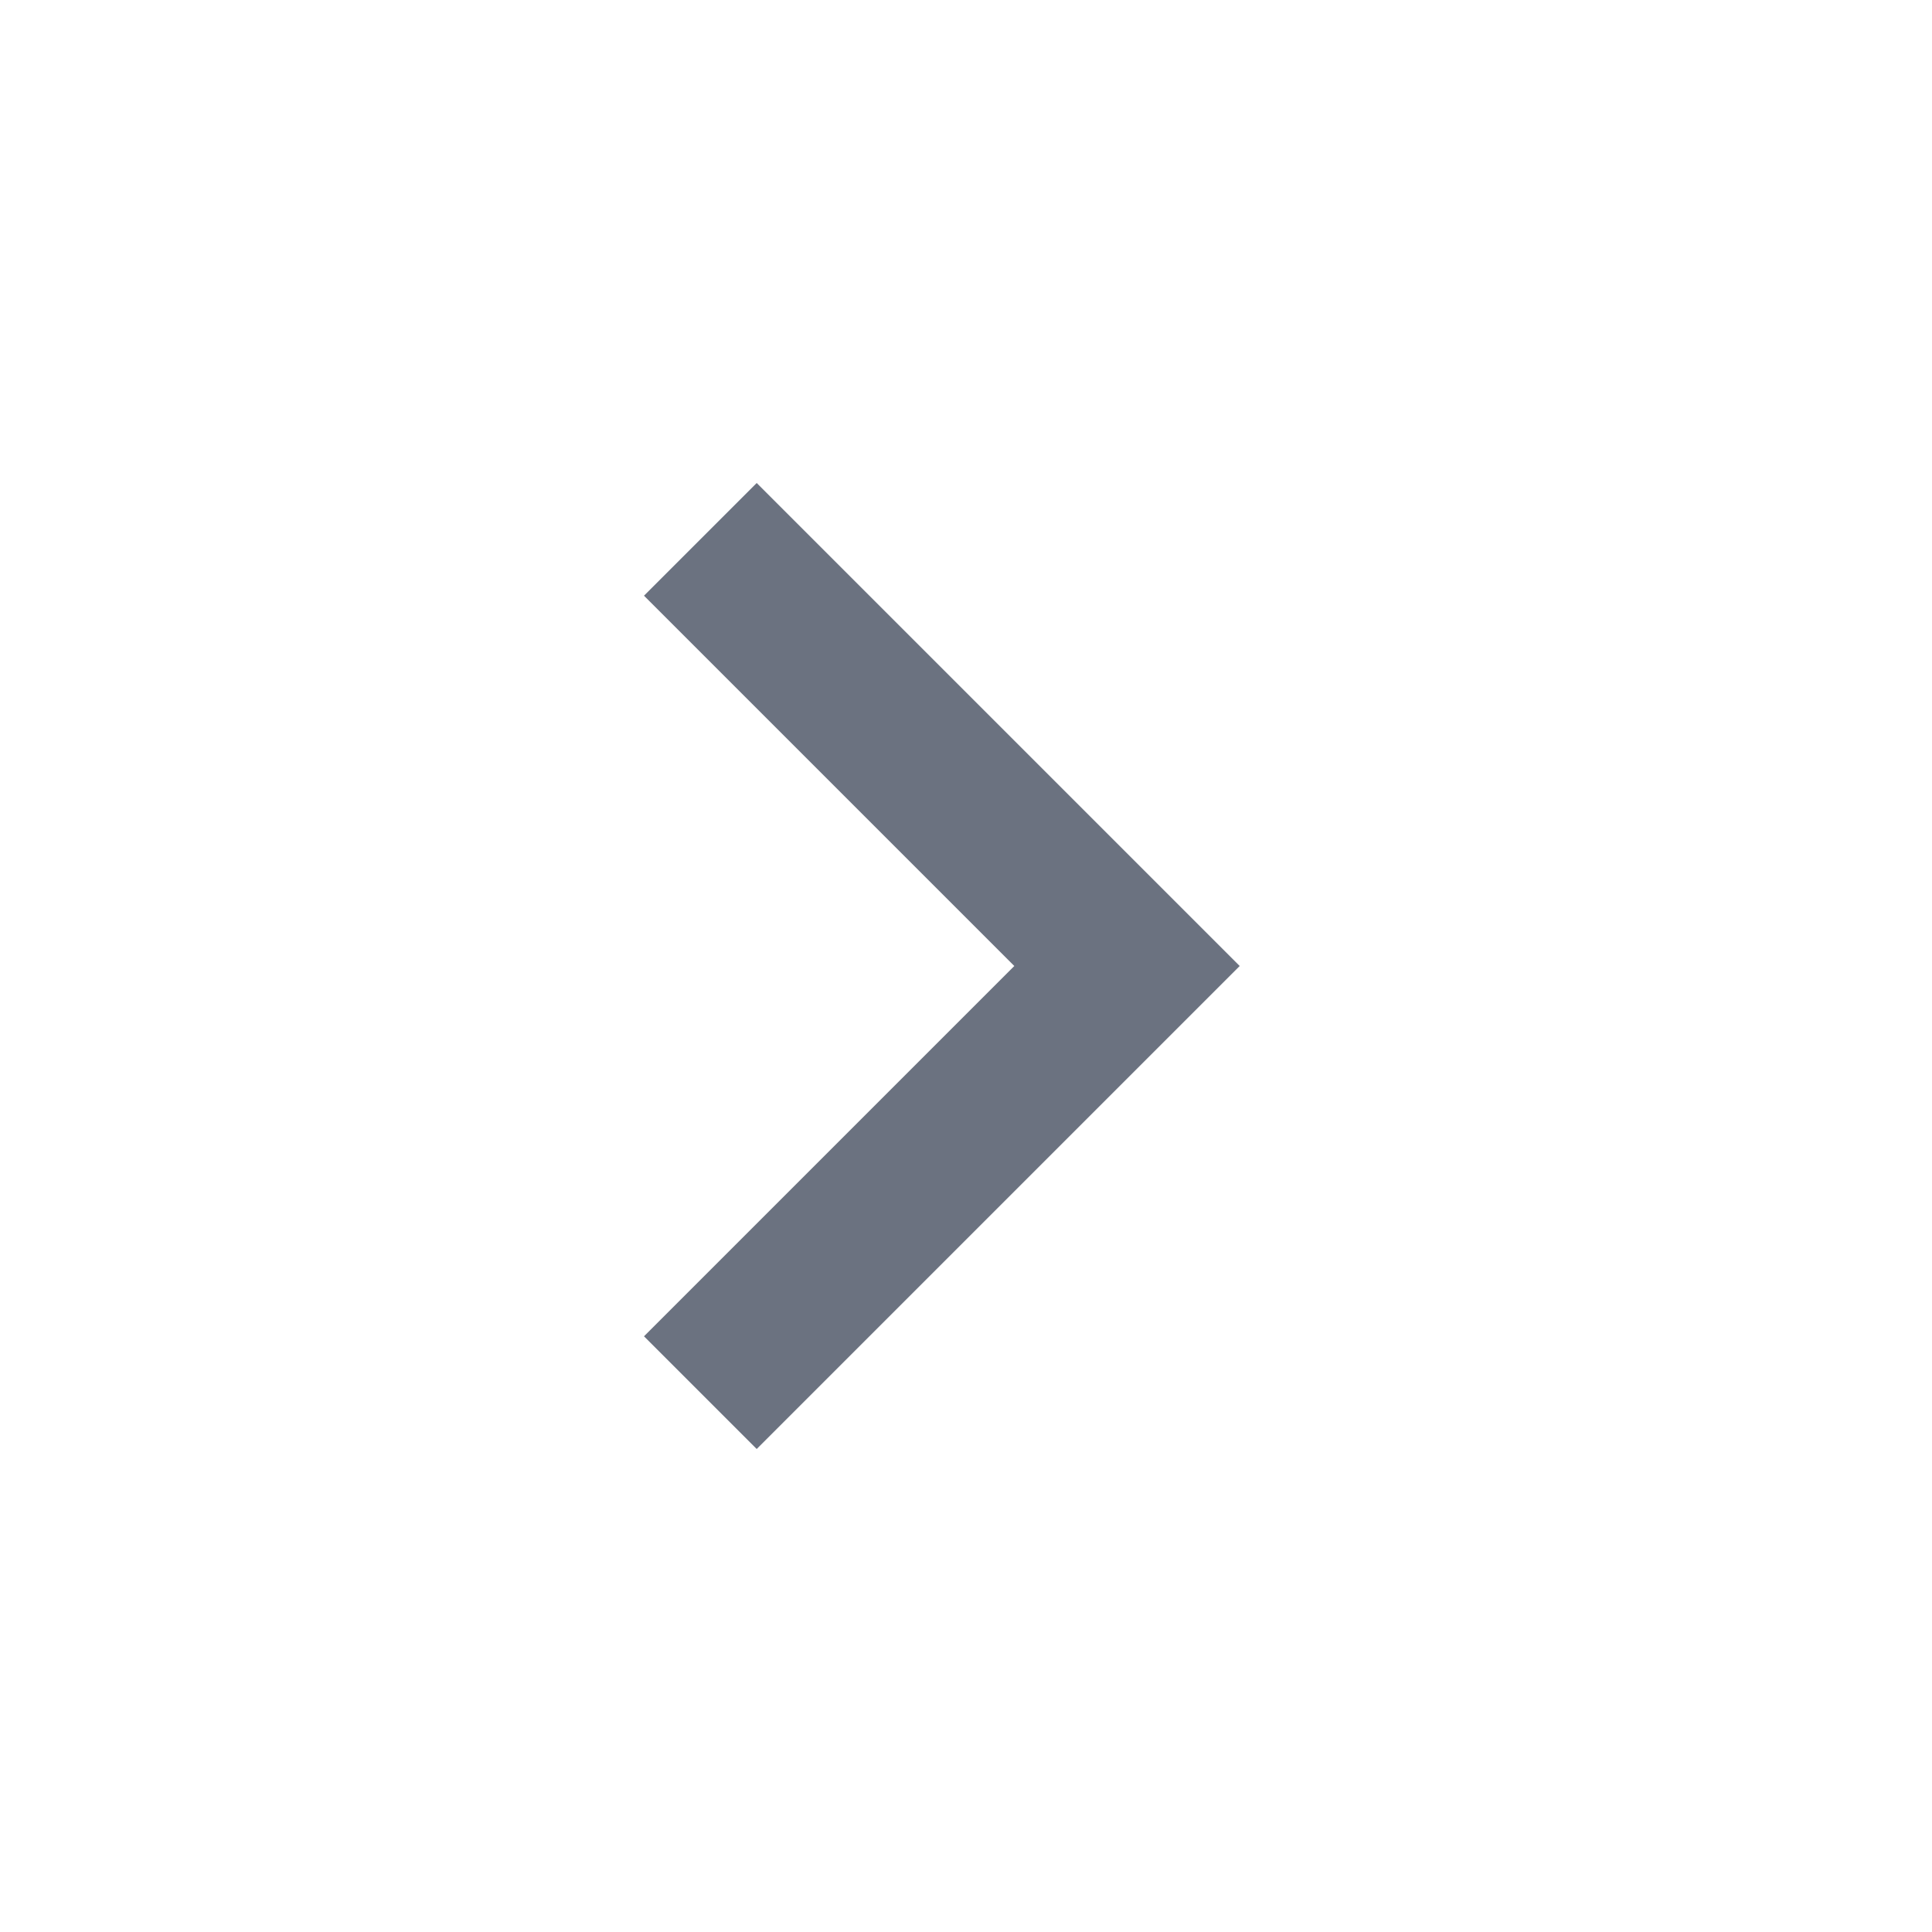
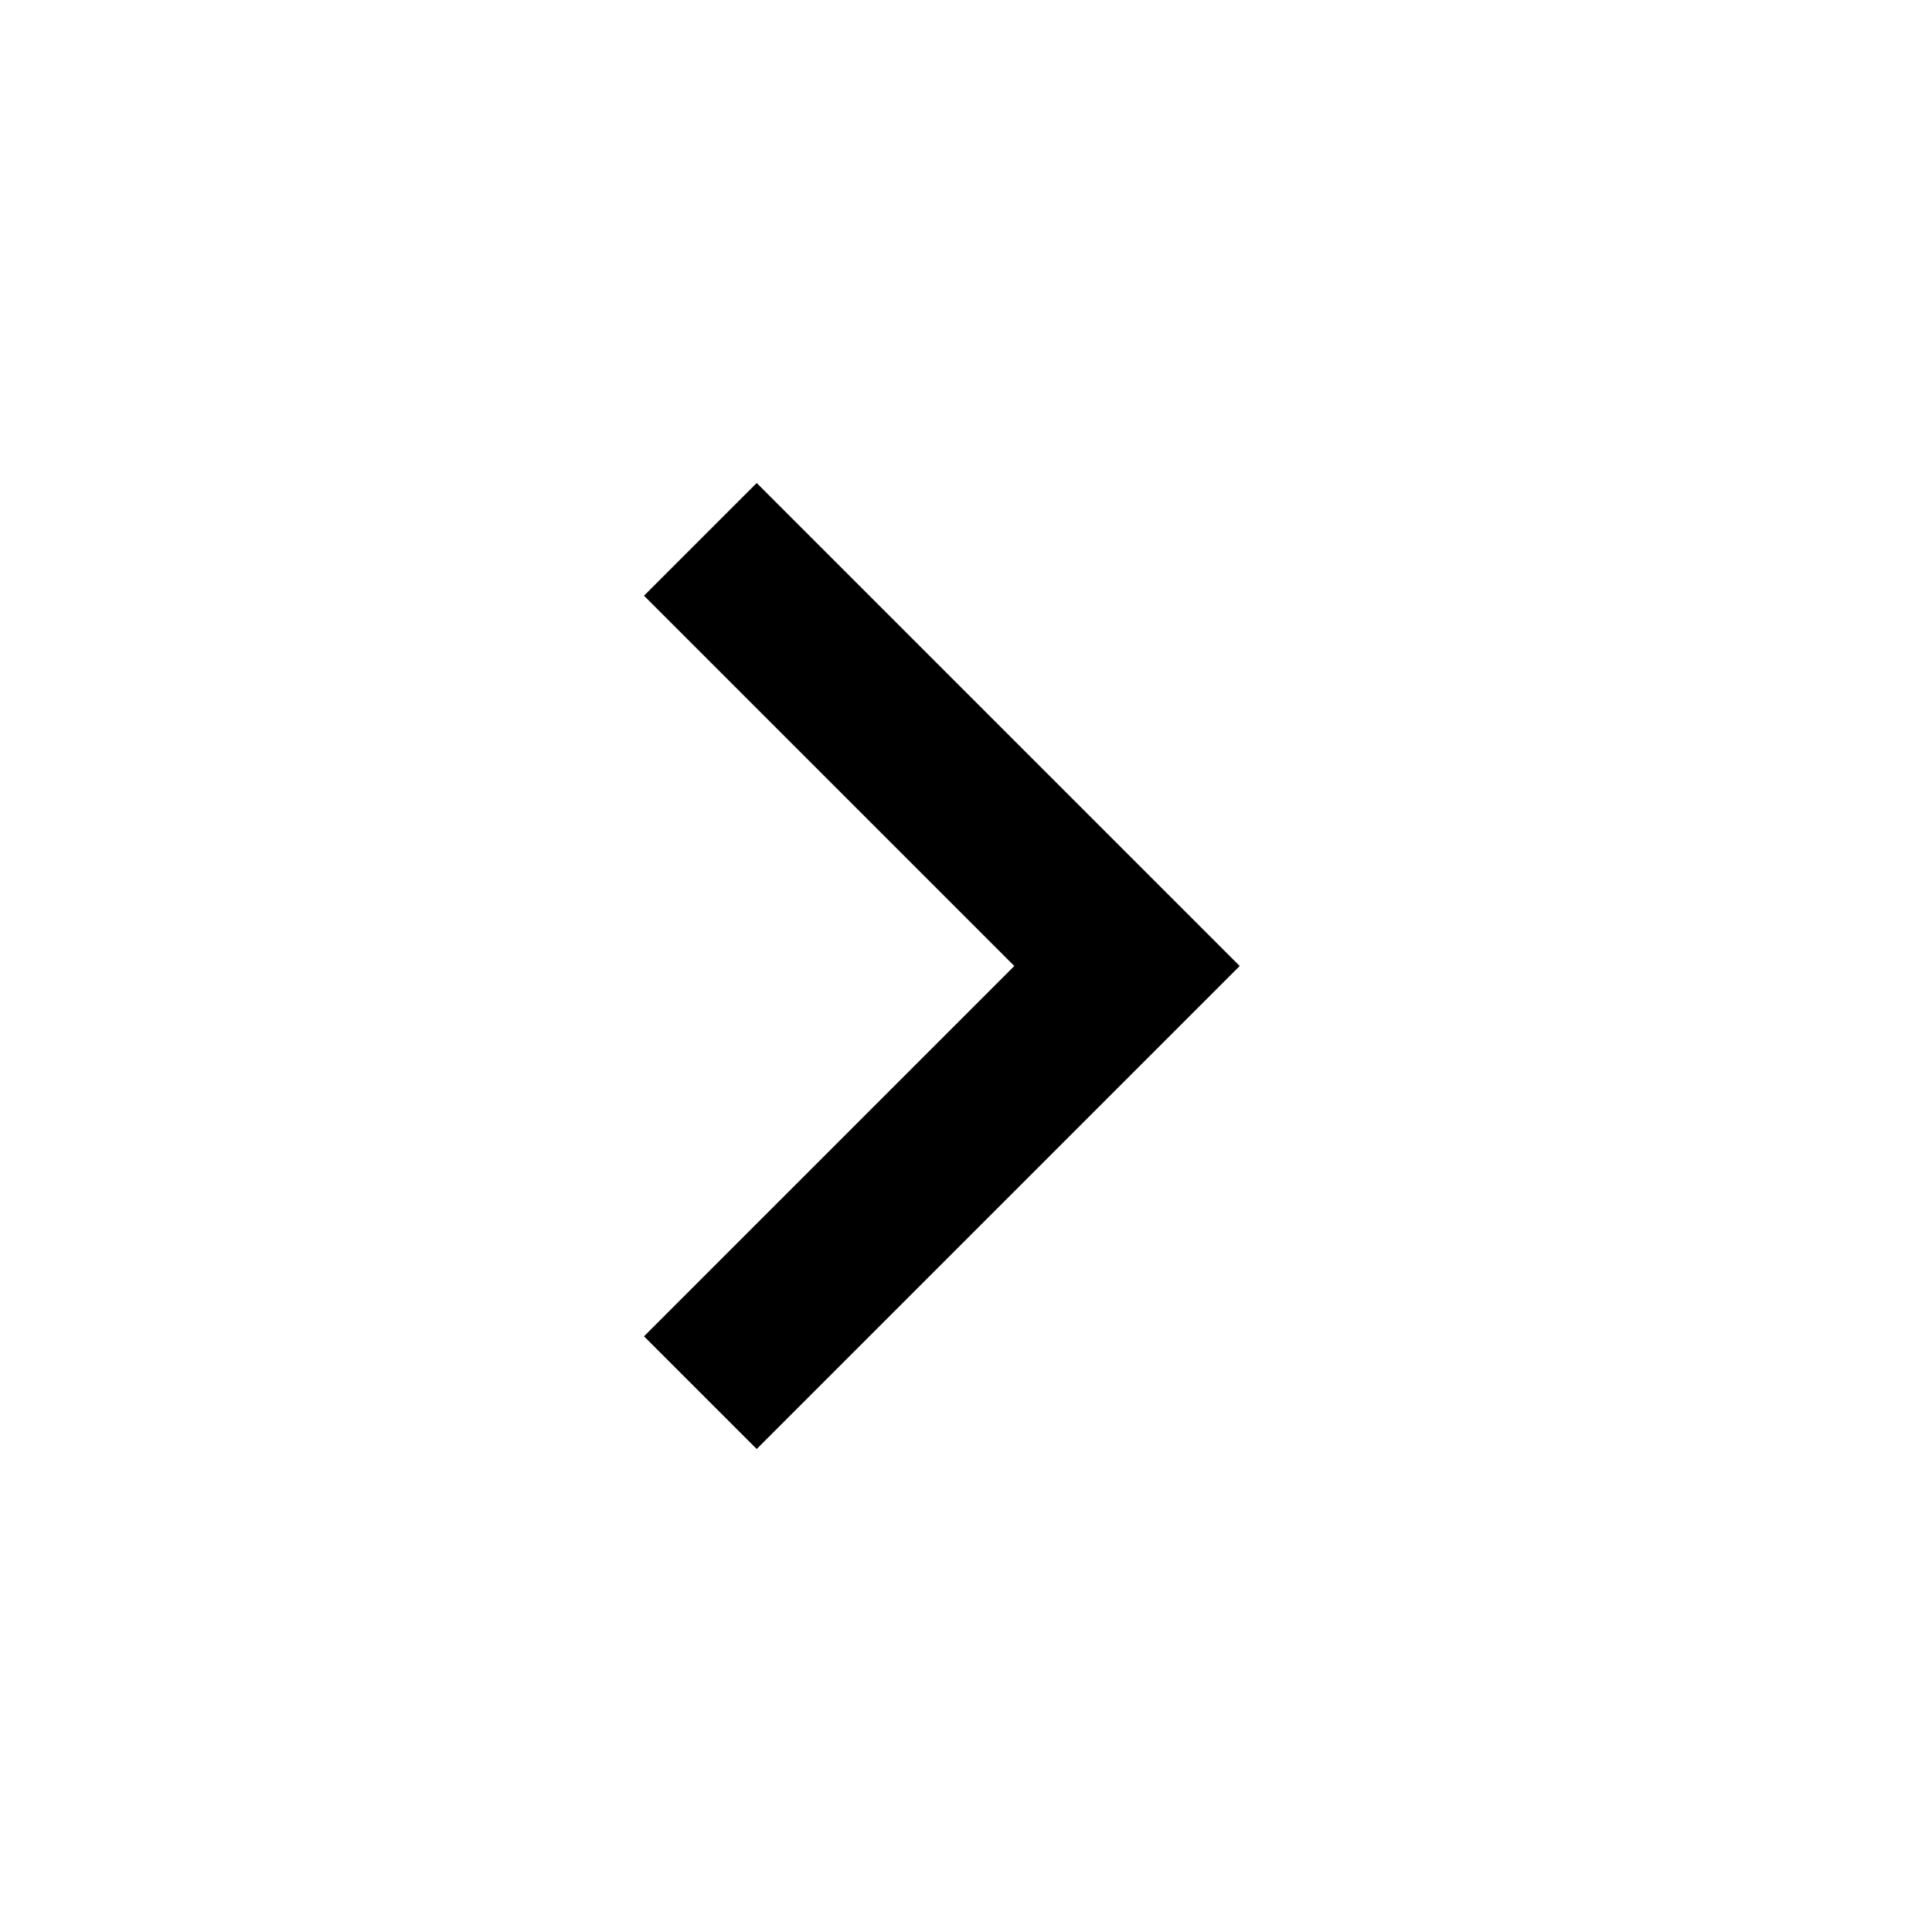
- <svg xmlns="http://www.w3.org/2000/svg" width="24" height="24" viewBox="0 0 24 24" fill="none">
-   <path d="M15.4 12L9.4 18L8 16.6L12.6 12L8 7.4L9.4 6L15.4 12Z" fill="#6B7280" />
+ <svg xmlns="http://www.w3.org/2000/svg" width="current" height="current" viewBox="0 0 24 24">
+   <path d="M15.4 12L9.4 18L8 16.6L12.6 12L8 7.4L9.4 6L15.4 12Z" />
</svg>
